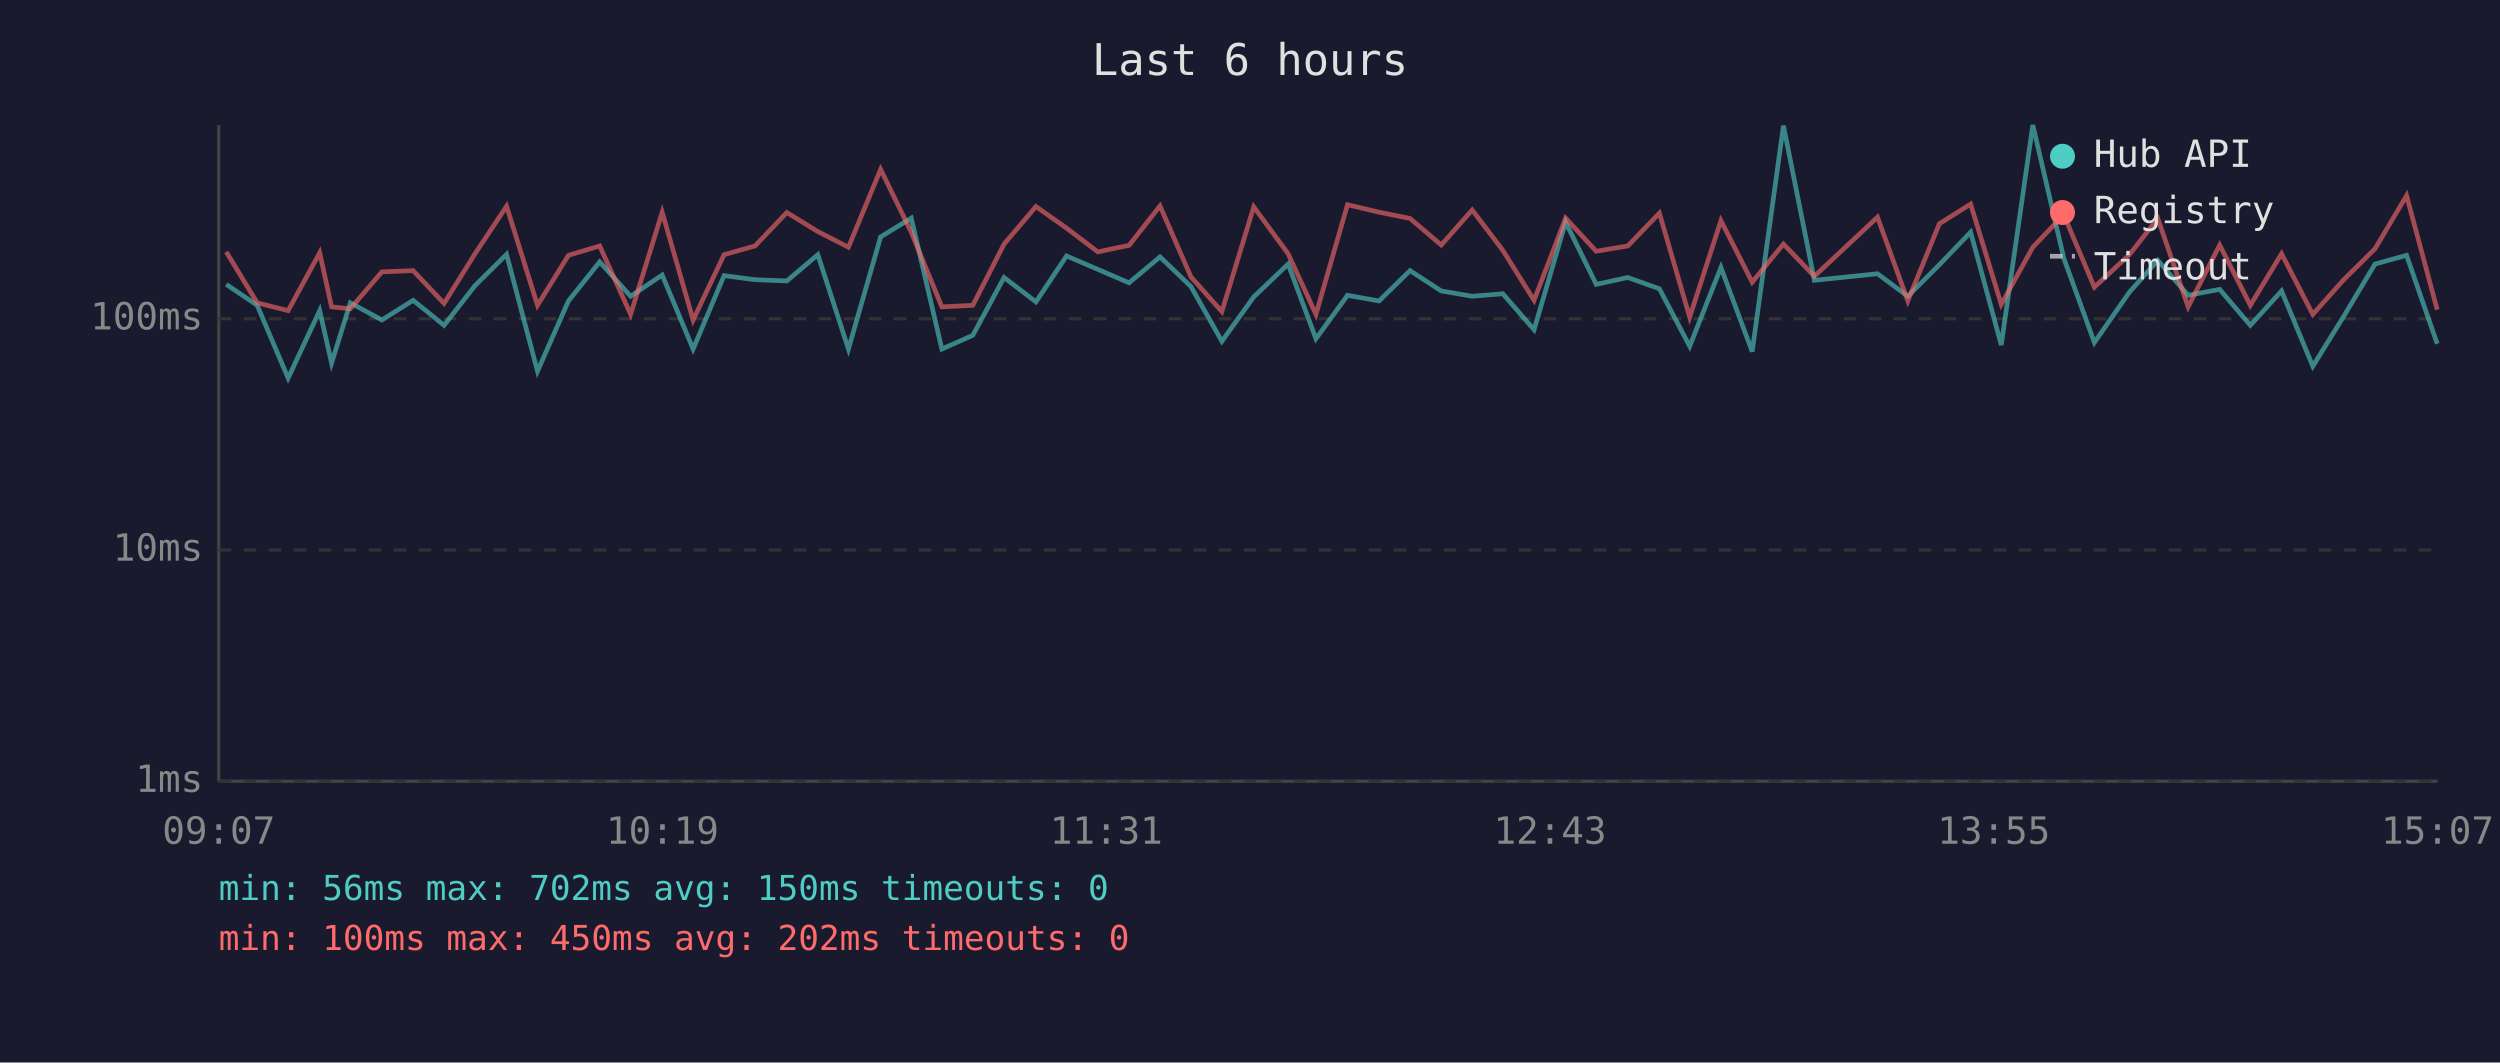
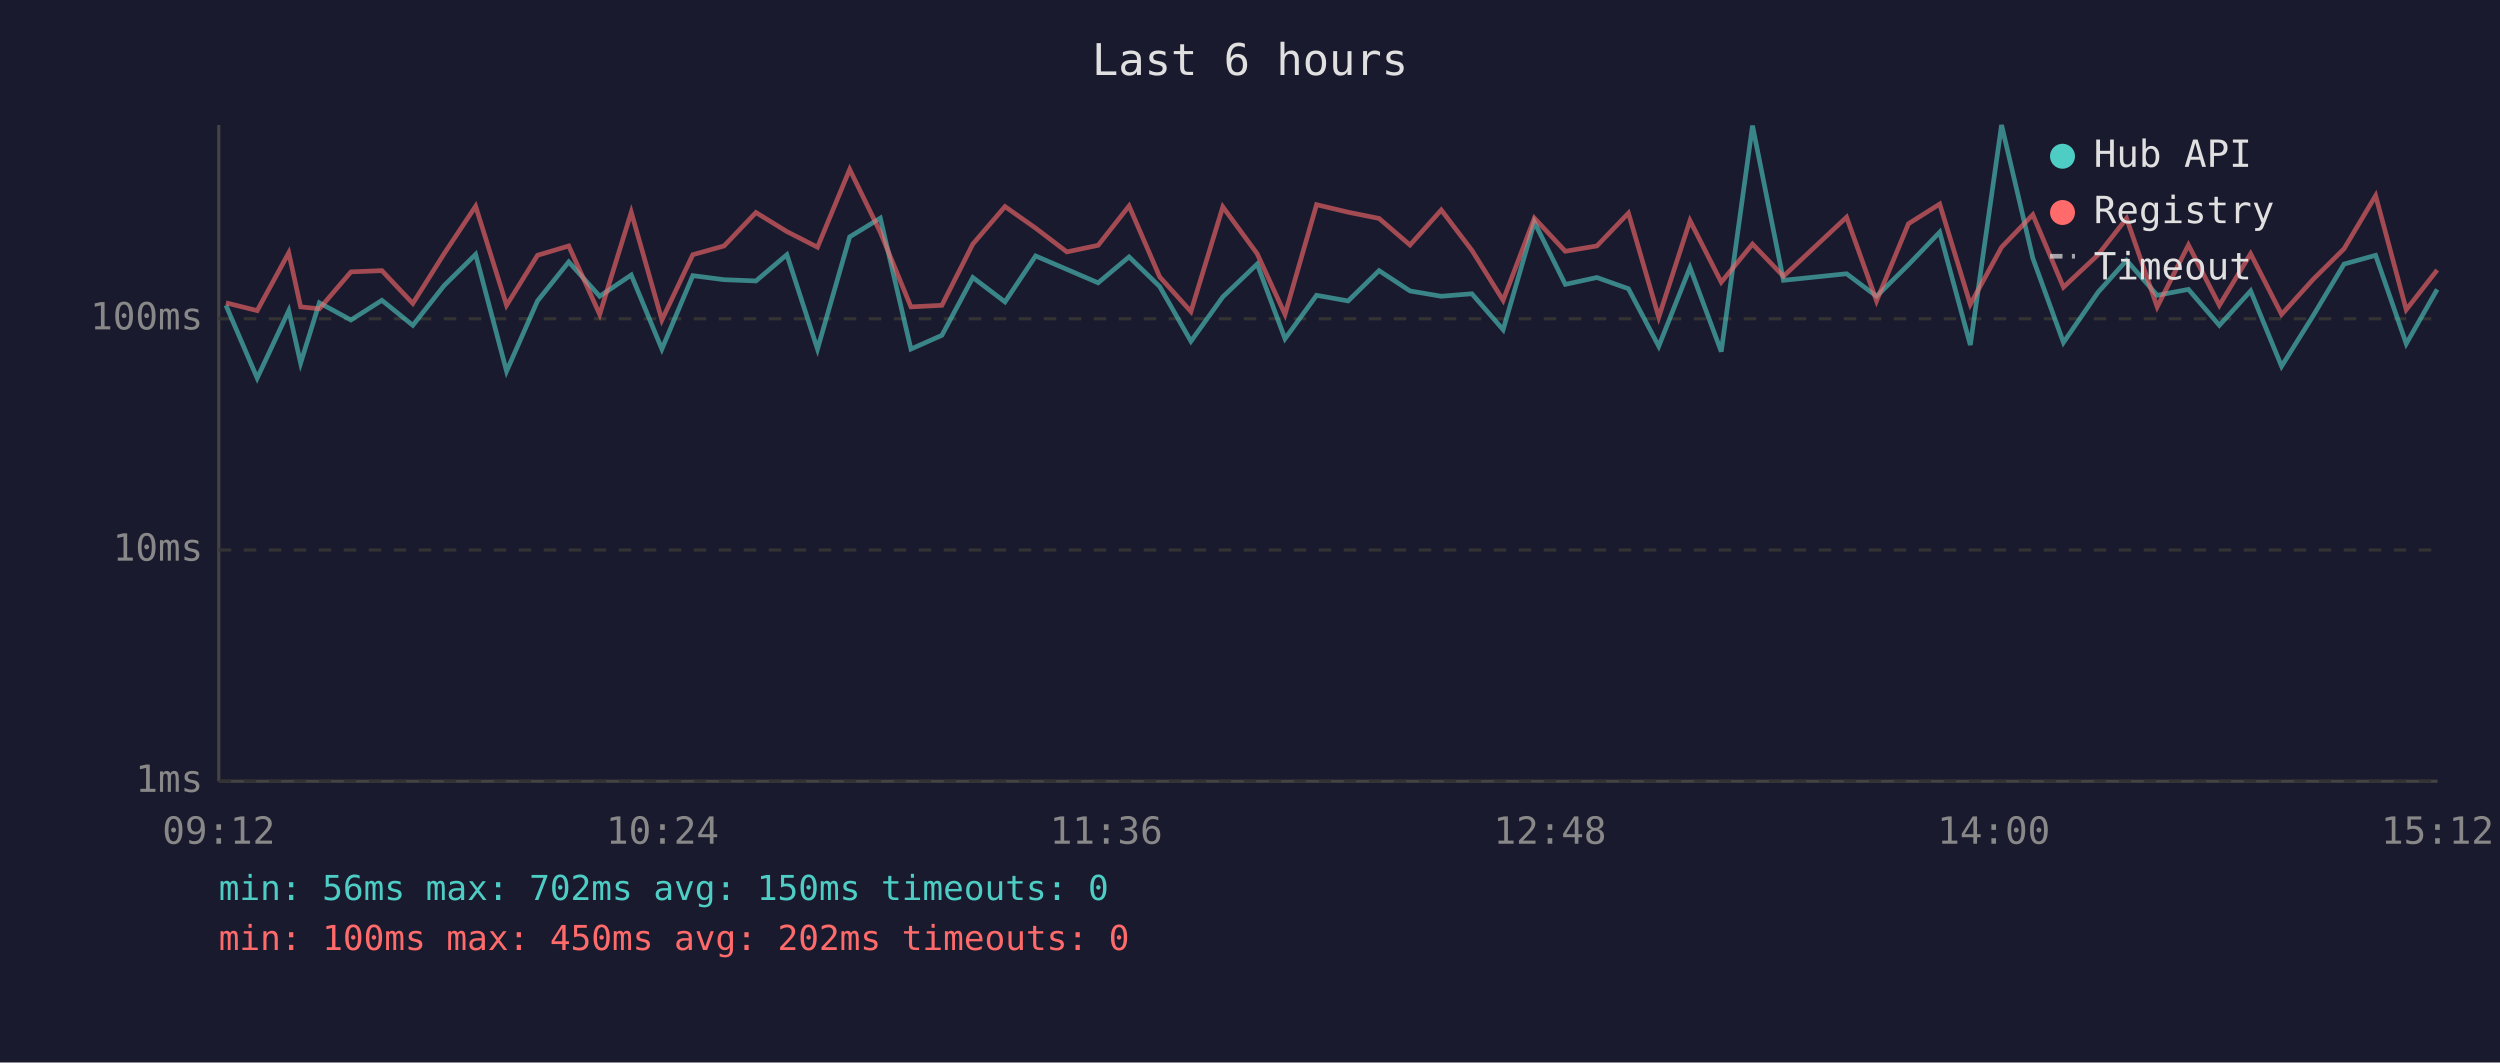
<svg xmlns="http://www.w3.org/2000/svg" viewBox="0 0 800 340" font-family="monospace" font-size="12">
  <rect width="800" height="340" fill="#1a1a2e" />
  <text x="400" y="24" fill="#e0e0e0" font-size="14" text-anchor="middle">Last 6 hours</text>
  <line x1="70" y1="40" x2="70" y2="250" stroke="#444" stroke-width="1" />
  <line x1="70" y1="250" x2="780" y2="250" stroke="#444" stroke-width="1" />
  <line x1="70" y1="250" x2="780" y2="250" stroke="#333" stroke-width="1" stroke-dasharray="4" />
  <text x="65" y="250" fill="#888" text-anchor="end" dominant-baseline="middle">1ms</text>
  <line x1="70" y1="176" x2="780" y2="176" stroke="#333" stroke-width="1" stroke-dasharray="4" />
  <text x="65" y="176" fill="#888" text-anchor="end" dominant-baseline="middle">10ms</text>
  <line x1="70" y1="102" x2="780" y2="102" stroke="#333" stroke-width="1" stroke-dasharray="4" />
  <text x="65" y="102" fill="#888" text-anchor="end" dominant-baseline="middle">100ms</text>
-   <text x="70" y="270" fill="#888" text-anchor="middle">09:07</text>
-   <text x="212" y="270" fill="#888" text-anchor="middle">10:19</text>
-   <text x="354" y="270" fill="#888" text-anchor="middle">11:31</text>
-   <text x="496" y="270" fill="#888" text-anchor="middle">12:43</text>
-   <text x="638" y="270" fill="#888" text-anchor="middle">13:55</text>
-   <text x="780" y="270" fill="#888" text-anchor="middle">15:07</text>
-   <polyline points="72.4,91.0 82.3,97.7 92.2,121.0 102.3,99.4 106.1,116.2 112.1,96.9 122.2,102.4 132.2,96.1 142.1,104.1 152.0,91.4 162.1,81.4 172.0,118.8 181.9,96.3 191.9,83.8 201.8,94.8 211.9,88.0 221.8,111.7 231.7,88.2 241.6,89.5 251.8,89.9 261.7,81.5 271.5,111.7 281.8,75.8 291.6,69.8 301.4,111.7 311.3,107.3 321.3,88.8 331.5,96.6 341.3,81.9 351.3,86.2 361.3,90.5 371.2,82.2 381.1,91.7 391.0,109.2 401.2,95.0 412.2,84.5 421.1,108.4 431.2,94.5 441.3,96.3 451.2,86.6 461.2,93.1 471.1,94.8 480.9,94.0 490.9,105.5 501.0,71.1 510.8,91.0 520.9,88.8 531.0,92.4 540.7,110.8 550.7,85.6 560.7,112.5 570.7,40.2 580.6,89.7 600.8,87.6 610.5,94.8 620.6,84.7 630.6,74.3 640.4,110.4 650.5,40.0 660.4,82.6 670.2,109.6 681.4,93.5 690.5,83.3 700.2,94.5 710.3,92.6 720.1,104.1 730.1,93.1 740.1,117.2 750.0,101.2 760.0,84.5 770.1,81.7 779.9,110.0" fill="none" stroke="#4ecdc4" stroke-width="1.5" opacity="0.6" />
-   <polyline points="72.4,80.6 82.3,96.9 92.2,99.4 102.3,80.9 106.1,98.2 112.1,98.8 122.2,87.0 132.2,86.6 142.1,97.1 152.0,81.2 162.1,66.0 172.0,97.7 181.9,81.7 191.9,78.7 201.8,100.6 211.9,67.9 221.8,102.4 231.7,81.5 241.6,78.7 251.8,68.0 261.7,74.1 271.5,79.1 281.8,54.2 291.6,74.3 301.4,98.2 311.3,97.7 321.3,78.1 331.5,66.1 341.3,73.0 351.3,80.6 361.3,78.5 371.2,65.9 381.1,88.6 391.0,99.7 401.2,66.2 412.2,81.2 421.1,100.6 431.2,65.5 441.3,67.9 451.2,69.9 461.2,78.4 471.1,67.2 480.9,80.1 490.9,96.1 501.0,69.8 510.8,80.4 520.9,78.7 531.0,68.2 540.7,101.5 550.7,70.6 560.7,90.3 570.7,78.1 580.6,88.4 600.8,69.5 610.5,96.3 620.6,71.6 630.6,65.3 640.4,97.4 650.5,79.1 660.4,68.7 670.2,91.9 681.4,81.5 690.5,69.9 700.2,98.2 710.3,78.4 720.1,97.7 730.1,81.2 740.1,100.6 750.0,89.5 760.0,79.6 770.1,62.6 779.9,99.1" fill="none" stroke="#ff6b6b" stroke-width="1.5" opacity="0.6" />
+   <text x="70" y="270" fill="#888" text-anchor="middle">09:12</text>
+   <text x="212" y="270" fill="#888" text-anchor="middle">10:24</text>
+   <text x="354" y="270" fill="#888" text-anchor="middle">11:36</text>
+   <text x="496" y="270" fill="#888" text-anchor="middle">12:48</text>
+   <text x="638" y="270" fill="#888" text-anchor="middle">14:00</text>
+   <text x="780" y="270" fill="#888" text-anchor="middle">15:12</text>
+   <polyline points="72.3,97.7 82.3,121.0 92.4,99.4 96.2,116.2 102.2,96.9 112.3,102.4 122.2,96.1 132.1,104.1 142.1,91.4 152.2,81.4 162.1,118.8 172.0,96.3 182.0,83.8 191.9,94.8 202.0,88.0 211.8,111.7 221.7,88.2 231.7,89.5 241.9,89.9 251.8,81.5 261.6,111.7 271.9,75.8 281.7,69.8 291.5,111.7 301.4,107.3 311.3,88.8 321.6,96.6 331.4,81.9 341.4,86.2 351.4,90.5 361.3,82.2 371.1,91.7 381.1,109.2 391.3,95.0 402.3,84.5 411.2,108.4 421.3,94.5 431.4,96.3 441.3,86.6 451.2,93.1 461.2,94.8 471.0,94.0 481.0,105.5 491.0,71.1 500.9,91.0 511.0,88.8 521.1,92.4 530.8,110.8 540.8,85.6 550.8,112.5 560.8,40.2 570.7,89.7 590.9,87.6 600.5,94.8 610.7,84.7 620.7,74.3 630.5,110.4 640.5,40.0 650.5,82.6 660.3,109.6 671.4,93.5 680.5,83.3 690.3,94.5 700.3,92.6 710.2,104.1 720.2,93.1 730.1,117.2 740.1,101.2 750.1,84.5 760.2,81.7 770.0,110.0 779.9,92.6" fill="none" stroke="#4ecdc4" stroke-width="1.5" opacity="0.6" />
+   <polyline points="72.3,96.9 82.3,99.4 92.4,80.9 96.2,98.2 102.2,98.8 112.3,87.0 122.2,86.6 132.1,97.1 142.1,81.2 152.2,66.0 162.1,97.7 172.0,81.7 182.0,78.7 191.9,100.6 202.0,67.9 211.8,102.4 221.7,81.5 231.7,78.7 241.9,68.0 251.8,74.1 261.6,79.1 271.9,54.2 281.7,74.3 291.5,98.2 301.4,97.7 311.3,78.1 321.6,66.1 331.4,73.0 341.4,80.6 351.4,78.5 361.3,65.9 371.1,88.6 381.1,99.7 391.3,66.2 402.3,81.2 411.2,100.6 421.3,65.5 431.4,67.9 441.3,69.9 451.2,78.4 461.2,67.2 471.0,80.1 481.0,96.1 491.0,69.8 500.9,80.4 511.0,78.7 521.1,68.2 530.8,101.5 540.8,70.6 550.8,90.3 560.8,78.1 570.7,88.4 590.9,69.5 600.5,96.3 610.7,71.6 620.7,65.3 630.5,97.4 640.5,79.1 650.5,68.7 660.3,91.9 671.4,81.5 680.5,69.9 690.3,98.2 700.3,78.4 710.2,97.7 720.2,81.2 730.1,100.6 740.1,89.5 750.1,79.6 760.2,62.6 770.0,99.1 779.9,86.4" fill="none" stroke="#ff6b6b" stroke-width="1.5" opacity="0.6" />
  <circle cx="660" cy="50" r="4" fill="#4ecdc4" />
  <text x="670" y="50" fill="#e0e0e0" dominant-baseline="middle">Hub API</text>
  <circle cx="660" cy="68" r="4" fill="#ff6b6b" />
  <text x="670" y="68" fill="#e0e0e0" dominant-baseline="middle">Registry</text>
  <line x1="656" y1="82" x2="664" y2="82" stroke="#e0e0e0" stroke-width="1.5" stroke-dasharray="4,3" opacity="0.7" />
  <text x="670" y="86" fill="#e0e0e0" dominant-baseline="middle">Timeout</text>
  <text x="70" y="288" fill="#4ecdc4" font-size="11">min: 56ms  max: 702ms  avg: 150ms  timeouts: 0</text>
  <text x="70" y="304" fill="#ff6b6b" font-size="11">min: 100ms  max: 450ms  avg: 202ms  timeouts: 0</text>
</svg>
